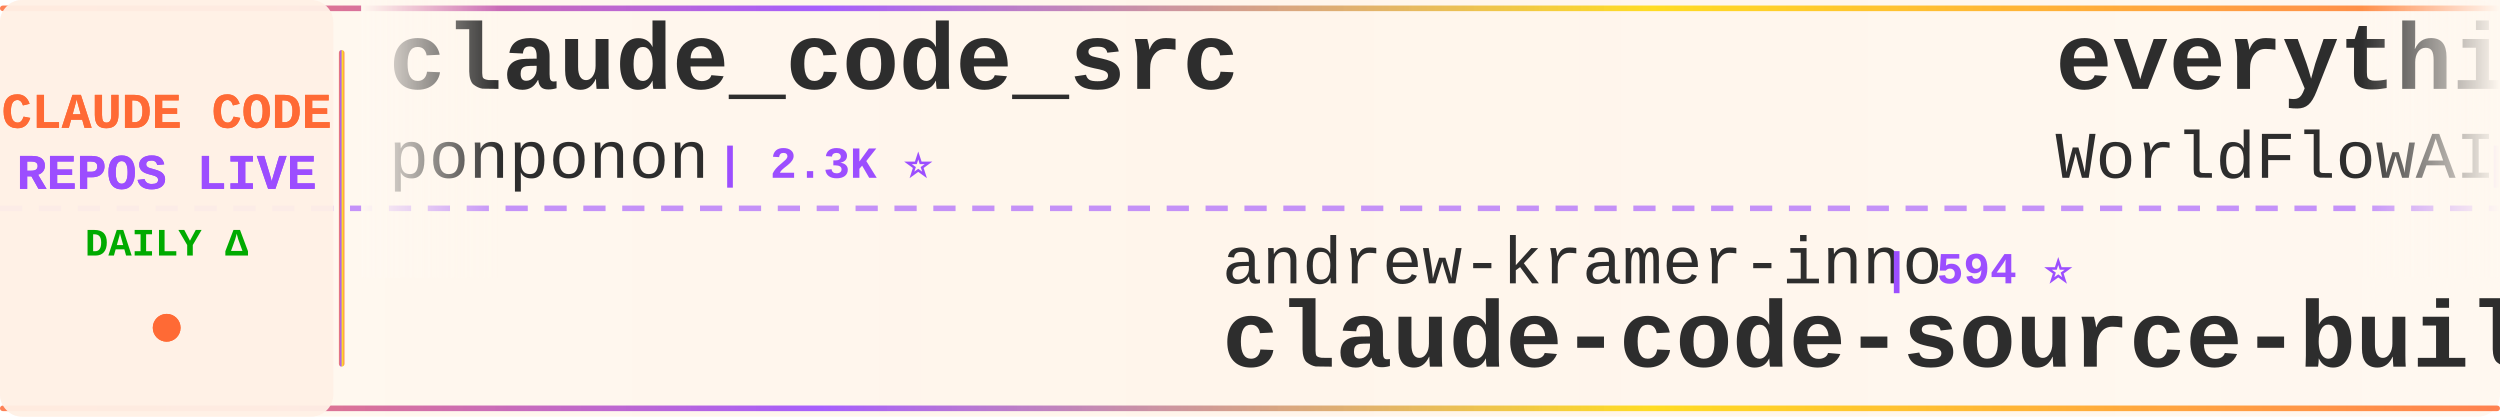
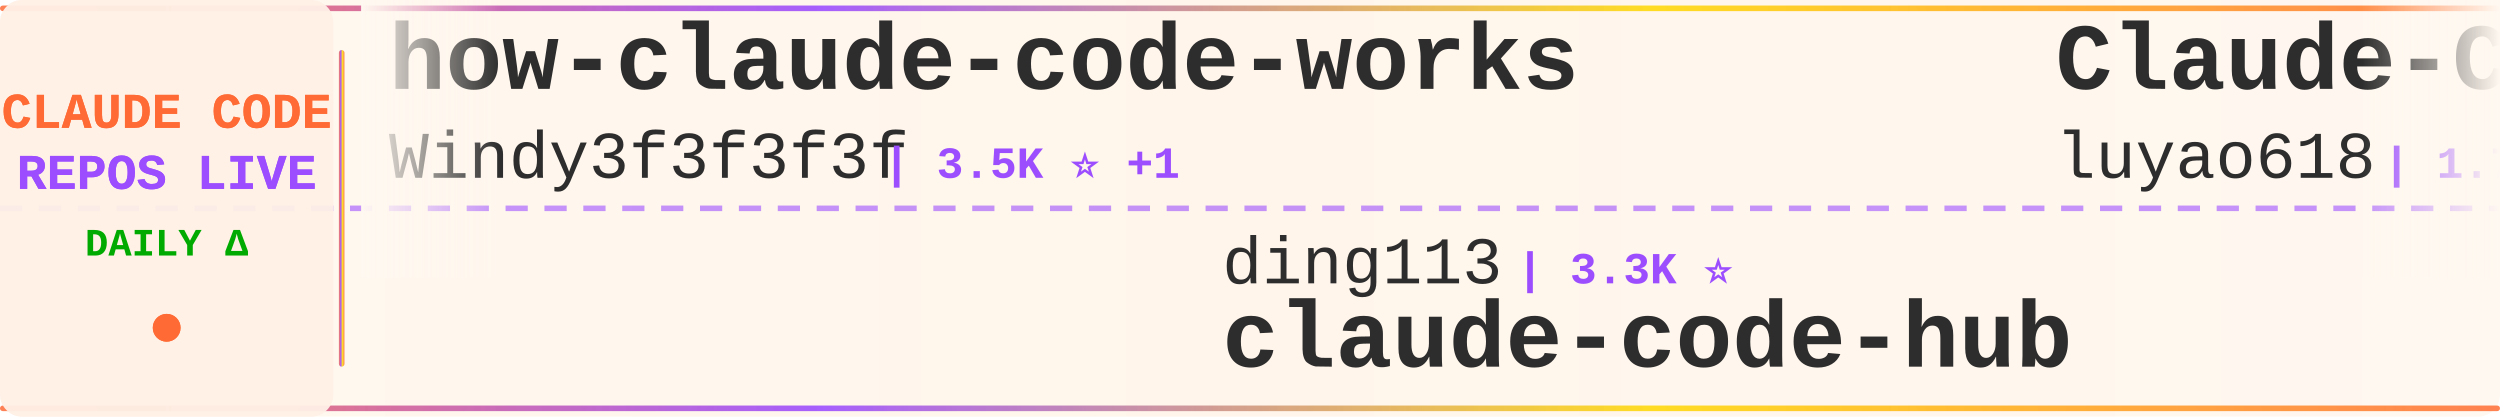
<svg xmlns="http://www.w3.org/2000/svg" width="900" height="150">
  <defs>
    <linearGradient id="tickerBg" x1="0%" y1="0%" x2="100%" y2="0%">
      <stop offset="0%" style="stop-color:#fff8f0;stop-opacity:0.98" />
      <stop offset="50%" style="stop-color:#fff5eb;stop-opacity:1" />
      <stop offset="100%" style="stop-color:#fff8f0;stop-opacity:0.98" />
    </linearGradient>
    <linearGradient id="borderGrad" x1="0%" y1="0%" x2="100%" y2="0%">
      <stop offset="0%" style="stop-color:#FF6B35;stop-opacity:0.85">
        <animate attributeName="stop-opacity" values="0.85;1;0.85" dur="2s" repeatCount="indefinite" />
      </stop>
      <stop offset="33%" style="stop-color:#9C4EFF;stop-opacity:0.9">
        <animate attributeName="stop-opacity" values="0.9;1;0.9" dur="2.2s" repeatCount="indefinite" />
      </stop>
      <stop offset="66%" style="stop-color:#FFD700;stop-opacity:0.85">
        <animate attributeName="stop-opacity" values="0.85;1;0.85" dur="1.8s" repeatCount="indefinite" />
      </stop>
      <stop offset="100%" style="stop-color:#FF6B35;stop-opacity:0.85">
        <animate attributeName="stop-opacity" values="0.85;1;0.85" dur="2s" repeatCount="indefinite" />
      </stop>
    </linearGradient>
    <filter id="textGlow">
      <feGaussianBlur stdDeviation="0.15" result="coloredBlur" />
      <feMerge>
        <feMergeNode in="coloredBlur" />
        <feMergeNode in="SourceGraphic" />
      </feMerge>
    </filter>
    <filter id="metricGlow">
      <feGaussianBlur stdDeviation="0.2" result="coloredBlur" />
      <feMerge>
        <feMergeNode in="coloredBlur" />
        <feMergeNode in="SourceGraphic" />
      </feMerge>
    </filter>
    <linearGradient id="leftFade" x1="0%" y1="0%" x2="100%" y2="0%">
      <stop offset="0%" style="stop-color:#fff8f0;stop-opacity:1" />
      <stop offset="100%" style="stop-color:#fff8f0;stop-opacity:0" />
    </linearGradient>
    <linearGradient id="rightFade" x1="0%" y1="0%" x2="100%" y2="0%">
      <stop offset="0%" style="stop-color:#fff8f0;stop-opacity:0" />
      <stop offset="100%" style="stop-color:#fff8f0;stop-opacity:1" />
    </linearGradient>
  </defs>
  <rect width="900" height="150" fill="url(#tickerBg)" rx="8" />
  <rect x="0" y="2" width="900" height="2" fill="url(#borderGrad)" rx="1" />
  <rect x="0" y="146" width="900" height="2" fill="url(#borderGrad)" rx="1" />
  <line x1="0" y1="75" x2="900" y2="75" stroke="#9C4EFF" stroke-width="2" stroke-dasharray="8 6" opacity="0.6" />
  <rect x="0" y="0" width="120" height="150" fill="#fff0e6" opacity="0.95" rx="8" />
  <text x="60" y="46" font-family="'Courier New', monospace" font-size="18" font-weight="bold" fill="#FF6B35" text-anchor="middle" filter="url(#textGlow)">
    CLAUDE CODE
  </text>
  <text x="60" y="68" font-family="'Courier New', monospace" font-size="18" font-weight="bold" fill="#9C4EFF" text-anchor="middle" filter="url(#textGlow)">
    REPOS LIVE
  </text>
  <text x="60" y="92" font-family="'Courier New', monospace" font-size="14" font-weight="bold" fill="#00aa00" text-anchor="middle">
    DAILY Δ
  </text>
  <circle cx="60" cy="118" r="5" fill="#FF6B35" filter="url(#metricGlow)">
    <animate attributeName="r" values="4;6;4" dur="1.5s" repeatCount="indefinite" />
    <animate attributeName="opacity" values="0.6;1;0.6" dur="1.5s" repeatCount="indefinite" />
  </circle>
  <rect x="122" y="18" width="2" height="114" fill="url(#borderGrad)" rx="1" />
  <clipPath id="tickerClip">
    <rect x="130" y="0" width="770" height="150" />
  </clipPath>
  <g clip-path="url(#tickerClip)">
    <g id="tickerItems">
      <animateTransform attributeName="transform" attributeType="XML" type="translate" from="0 0" to="-3000 0" dur="54s" repeatCount="indefinite" />
      <g transform="translate(0, 0)">
-         <text x="140" y="32" font-family="'Courier New', monospace" font-size="34" font-weight="bold" fill="#2d2d2d">claude_code_src</text>
-         <text x="140" y="64" font-family="'Courier New', monospace" font-size="24" font-weight="normal" fill="#2d2d2d" opacity="1.0">ponponon</text>
-         <text x="258" y="64" font-family="'Courier New', monospace" font-size="16" font-weight="bold" fill="#9C4EFF"> | 2.3K ⭐</text>
+         <text x="140" y="32" font-family="'Courier New', monospace" font-size="34" font-weight="bold" fill="#2d2d2d">how-claude-code-works</text>
+         <text x="140" y="64" font-family="'Courier New', monospace" font-size="24" font-weight="normal" fill="#2d2d2d" opacity="1.0">Windy3f3f3f3f</text>
+         <text x="318" y="64" font-family="'Courier New', monospace" font-size="16" font-weight="bold" fill="#9C4EFF"> | 3.5K ⭐ +1</text>
      </g>
      <g transform="translate(300, 0)">
-         <text x="140" y="102" font-family="'Courier New', monospace" font-size="24" font-weight="normal" fill="#2d2d2d" opacity="1.0">andrew-kramer-inno</text>
-         <text x="378" y="102" font-family="'Courier New', monospace" font-size="16" font-weight="bold" fill="#9C4EFF"> | 594 ⭐</text>
-         <text x="140" y="132" font-family="'Courier New', monospace" font-size="34" font-weight="bold" fill="#2d2d2d">claude-code-source-build</text>
+         <text x="140" y="102" font-family="'Courier New', monospace" font-size="24" font-weight="normal" fill="#2d2d2d" opacity="1.0">ding113</text>
+         <text x="246" y="102" font-family="'Courier New', monospace" font-size="16" font-weight="bold" fill="#9C4EFF"> | 3.3K ⭐</text>
+         <text x="140" y="132" font-family="'Courier New', monospace" font-size="34" font-weight="bold" fill="#2d2d2d">claude-code-hub</text>
      </g>
      <g transform="translate(600, 0)">
-         <text x="140" y="32" font-family="'Courier New', monospace" font-size="34" font-weight="bold" fill="#2d2d2d">everything-claude-code</text>
-         <text x="140" y="64" font-family="'Courier New', monospace" font-size="24" font-weight="normal" fill="#2d2d2d" opacity="1.0">WorldFlowAI</text>
-         <text x="294" y="64" font-family="'Courier New', monospace" font-size="16" font-weight="bold" fill="#9C4EFF"> | 1.4K ⭐ +10</text>
+         <text x="140" y="32" font-family="'Courier New', monospace" font-size="34" font-weight="bold" fill="#2d2d2d">Claude-Code-Source-Study</text>
+         <text x="140" y="64" font-family="'Courier New', monospace" font-size="24" font-weight="normal" fill="#2d2d2d" opacity="1.0">luyao618</text>
+         <text x="258" y="64" font-family="'Courier New', monospace" font-size="16" font-weight="bold" fill="#9C4EFF"> | 1.7K ⭐</text>
      </g>
      <g transform="translate(900, 0)">
-         <text x="140" y="102" font-family="'Courier New', monospace" font-size="24" font-weight="normal" fill="#2d2d2d" opacity="1.0">Windy3f3f3f3f</text>
-         <text x="318" y="102" font-family="'Courier New', monospace" font-size="16" font-weight="bold" fill="#9C4EFF"> | 2.6K ⭐</text>
-         <text x="140" y="132" font-family="'Courier New', monospace" font-size="34" font-weight="bold" fill="#2d2d2d">claude-code-from-scratch</text>
+         <text x="140" y="102" font-family="'Courier New', monospace" font-size="24" font-weight="normal" fill="#2d2d2d" opacity="1.0">VILA-Lab</text>
+         <text x="258" y="102" font-family="'Courier New', monospace" font-size="16" font-weight="bold" fill="#9C4EFF"> | 2.1K ⭐</text>
+         <text x="140" y="132" font-family="'Courier New', monospace" font-size="34" font-weight="bold" fill="#2d2d2d">Dive-into-Claude-Code</text>
      </g>
      <g transform="translate(1200, 0)">
-         <text x="140" y="32" font-family="'Courier New', monospace" font-size="34" font-weight="bold" fill="#2d2d2d">Dive-into-Claude-Code</text>
-         <text x="140" y="64" font-family="'Courier New', monospace" font-size="24" font-weight="normal" fill="#2d2d2d" opacity="1.0">VILA-Lab</text>
-         <text x="258" y="64" font-family="'Courier New', monospace" font-size="16" font-weight="bold" fill="#9C4EFF"> | 2.1K ⭐</text>
+         <text x="140" y="32" font-family="'Courier New', monospace" font-size="34" font-weight="bold" fill="#2d2d2d">claude-code-workflows</text>
+         <text x="140" y="64" font-family="'Courier New', monospace" font-size="24" font-weight="normal" fill="#2d2d2d" opacity="1.0">OneRedOak</text>
+         <text x="270" y="64" font-family="'Courier New', monospace" font-size="16" font-weight="bold" fill="#9C4EFF"> | 3.9K ⭐ +1</text>
      </g>
      <g transform="translate(1500, 0)">
-         <text x="140" y="102" font-family="'Courier New', monospace" font-size="24" font-weight="normal" fill="#2d2d2d" opacity="1.0">Piebald-AI</text>
-         <text x="282" y="102" font-family="'Courier New', monospace" font-size="16" font-weight="bold" fill="#9C4EFF"> | 12.4K ⭐ +2</text>
-         <text x="140" y="132" font-family="'Courier New', monospace" font-size="34" font-weight="bold" fill="#2d2d2d">claude-code-system-promp...</text>
+         <text x="140" y="102" font-family="'Courier New', monospace" font-size="24" font-weight="normal" fill="#2d2d2d" opacity="1.0">diet103</text>
+         <text x="246" y="102" font-family="'Courier New', monospace" font-size="16" font-weight="bold" fill="#9C4EFF"> | 10.0K ⭐</text>
+         <text x="140" y="132" font-family="'Courier New', monospace" font-size="34" font-weight="bold" fill="#2d2d2d">claude-code-infrastructu...</text>
      </g>
      <g transform="translate(1800, 0)">
-         <text x="140" y="32" font-family="'Courier New', monospace" font-size="34" font-weight="bold" fill="#2d2d2d">claude-code-proxy</text>
-         <text x="140" y="64" font-family="'Courier New', monospace" font-size="24" font-weight="normal" fill="#2d2d2d" opacity="1.0">1rgs</text>
-         <text x="210" y="64" font-family="'Courier New', monospace" font-size="16" font-weight="bold" fill="#9C4EFF"> | 3.7K ⭐</text>
+         <text x="140" y="32" font-family="'Courier New', monospace" font-size="34" font-weight="bold" fill="#2d2d2d">claude-code-harness</text>
+         <text x="140" y="64" font-family="'Courier New', monospace" font-size="24" font-weight="normal" fill="#2d2d2d" opacity="1.0">Chachamaru127</text>
+         <text x="318" y="64" font-family="'Courier New', monospace" font-size="16" font-weight="bold" fill="#9C4EFF"> | 3.1K ⭐ +1</text>
      </g>
      <g transform="translate(2100, 0)">
-         <text x="140" y="102" font-family="'Courier New', monospace" font-size="24" font-weight="normal" fill="#2d2d2d" opacity="1.0">fazxes</text>
-         <text x="234" y="102" font-family="'Courier New', monospace" font-size="16" font-weight="bold" fill="#9C4EFF"> | 231 ⭐</text>
-         <text x="140" y="132" font-family="'Courier New', monospace" font-size="34" font-weight="bold" fill="#2d2d2d">Claude-code</text>
+         <text x="140" y="102" font-family="'Courier New', monospace" font-size="24" font-weight="normal" fill="#2d2d2d" opacity="1.0">JrCx7scC</text>
+         <text x="258" y="102" font-family="'Courier New', monospace" font-size="16" font-weight="bold" fill="#9C4EFF"> | 374 ⭐</text>
+         <text x="140" y="132" font-family="'Courier New', monospace" font-size="34" font-weight="bold" fill="#2d2d2d">claude-code-source</text>
      </g>
      <g transform="translate(2400, 0)">
-         <text x="140" y="32" font-family="'Courier New', monospace" font-size="34" font-weight="bold" fill="#2d2d2d">Claude-Code</text>
-         <text x="140" y="64" font-family="'Courier New', monospace" font-size="24" font-weight="normal" fill="#2d2d2d" opacity="1.0">KPR111</text>
-         <text x="234" y="64" font-family="'Courier New', monospace" font-size="16" font-weight="bold" fill="#9C4EFF"> | 18 ⭐</text>
+         <text x="140" y="32" font-family="'Courier New', monospace" font-size="34" font-weight="bold" fill="#2d2d2d">collection-claude-code-s...</text>
+         <text x="140" y="64" font-family="'Courier New', monospace" font-size="24" font-weight="normal" fill="#2d2d2d" opacity="1.0">chauncygu</text>
+         <text x="270" y="64" font-family="'Courier New', monospace" font-size="16" font-weight="bold" fill="#9C4EFF"> | 2.8K ⭐</text>
      </g>
      <g transform="translate(2700, 0)">
-         <text x="140" y="102" font-family="'Courier New', monospace" font-size="24" font-weight="normal" fill="#2d2d2d" opacity="1.0">oboard</text>
-         <text x="234" y="102" font-family="'Courier New', monospace" font-size="16" font-weight="bold" fill="#9C4EFF"> | 3.3K ⭐</text>
-         <text x="140" y="132" font-family="'Courier New', monospace" font-size="34" font-weight="bold" fill="#2d2d2d">claude-code-rev</text>
+         <text x="140" y="102" font-family="'Courier New', monospace" font-size="24" font-weight="normal" fill="#2d2d2d" opacity="1.0">hangsman</text>
+         <text x="258" y="102" font-family="'Courier New', monospace" font-size="16" font-weight="bold" fill="#9C4EFF"> | 790 ⭐</text>
+         <text x="140" y="132" font-family="'Courier New', monospace" font-size="34" font-weight="bold" fill="#2d2d2d">claude-code-source</text>
      </g>
      <g transform="translate(3000, 0)">
-         <text x="140" y="32" font-family="'Courier New', monospace" font-size="34" font-weight="bold" fill="#2d2d2d">claude_code_src</text>
-         <text x="140" y="64" font-family="'Courier New', monospace" font-size="24" font-weight="normal" fill="#2d2d2d" opacity="1.0">ponponon</text>
-         <text x="258" y="64" font-family="'Courier New', monospace" font-size="16" font-weight="bold" fill="#9C4EFF"> | 2.3K ⭐</text>
+         <text x="140" y="32" font-family="'Courier New', monospace" font-size="34" font-weight="bold" fill="#2d2d2d">how-claude-code-works</text>
+         <text x="140" y="64" font-family="'Courier New', monospace" font-size="24" font-weight="normal" fill="#2d2d2d" opacity="1.0">Windy3f3f3f3f</text>
+         <text x="318" y="64" font-family="'Courier New', monospace" font-size="16" font-weight="bold" fill="#9C4EFF"> | 3.5K ⭐ +1</text>
      </g>
      <g transform="translate(3300, 0)">
-         <text x="140" y="102" font-family="'Courier New', monospace" font-size="24" font-weight="normal" fill="#2d2d2d" opacity="1.0">andrew-kramer-inno</text>
-         <text x="378" y="102" font-family="'Courier New', monospace" font-size="16" font-weight="bold" fill="#9C4EFF"> | 594 ⭐</text>
-         <text x="140" y="132" font-family="'Courier New', monospace" font-size="34" font-weight="bold" fill="#2d2d2d">claude-code-source-build</text>
+         <text x="140" y="102" font-family="'Courier New', monospace" font-size="24" font-weight="normal" fill="#2d2d2d" opacity="1.0">ding113</text>
+         <text x="246" y="102" font-family="'Courier New', monospace" font-size="16" font-weight="bold" fill="#9C4EFF"> | 3.3K ⭐</text>
+         <text x="140" y="132" font-family="'Courier New', monospace" font-size="34" font-weight="bold" fill="#2d2d2d">claude-code-hub</text>
      </g>
      <g transform="translate(3600, 0)">
-         <text x="140" y="32" font-family="'Courier New', monospace" font-size="34" font-weight="bold" fill="#2d2d2d">everything-claude-code</text>
-         <text x="140" y="64" font-family="'Courier New', monospace" font-size="24" font-weight="normal" fill="#2d2d2d" opacity="1.0">WorldFlowAI</text>
-         <text x="294" y="64" font-family="'Courier New', monospace" font-size="16" font-weight="bold" fill="#9C4EFF"> | 1.4K ⭐ +10</text>
+         <text x="140" y="32" font-family="'Courier New', monospace" font-size="34" font-weight="bold" fill="#2d2d2d">Claude-Code-Source-Study</text>
+         <text x="140" y="64" font-family="'Courier New', monospace" font-size="24" font-weight="normal" fill="#2d2d2d" opacity="1.0">luyao618</text>
+         <text x="258" y="64" font-family="'Courier New', monospace" font-size="16" font-weight="bold" fill="#9C4EFF"> | 1.7K ⭐</text>
      </g>
      <g transform="translate(3900, 0)">
-         <text x="140" y="102" font-family="'Courier New', monospace" font-size="24" font-weight="normal" fill="#2d2d2d" opacity="1.0">Windy3f3f3f3f</text>
-         <text x="318" y="102" font-family="'Courier New', monospace" font-size="16" font-weight="bold" fill="#9C4EFF"> | 2.6K ⭐</text>
-         <text x="140" y="132" font-family="'Courier New', monospace" font-size="34" font-weight="bold" fill="#2d2d2d">claude-code-from-scratch</text>
+         <text x="140" y="102" font-family="'Courier New', monospace" font-size="24" font-weight="normal" fill="#2d2d2d" opacity="1.0">VILA-Lab</text>
+         <text x="258" y="102" font-family="'Courier New', monospace" font-size="16" font-weight="bold" fill="#9C4EFF"> | 2.1K ⭐</text>
+         <text x="140" y="132" font-family="'Courier New', monospace" font-size="34" font-weight="bold" fill="#2d2d2d">Dive-into-Claude-Code</text>
      </g>
    </g>
  </g>
  <rect x="130" y="0" width="50" height="100" fill="url(#leftFade)" />
  <rect x="850" y="0" width="50" height="100" fill="url(#rightFade)" />
</svg>
